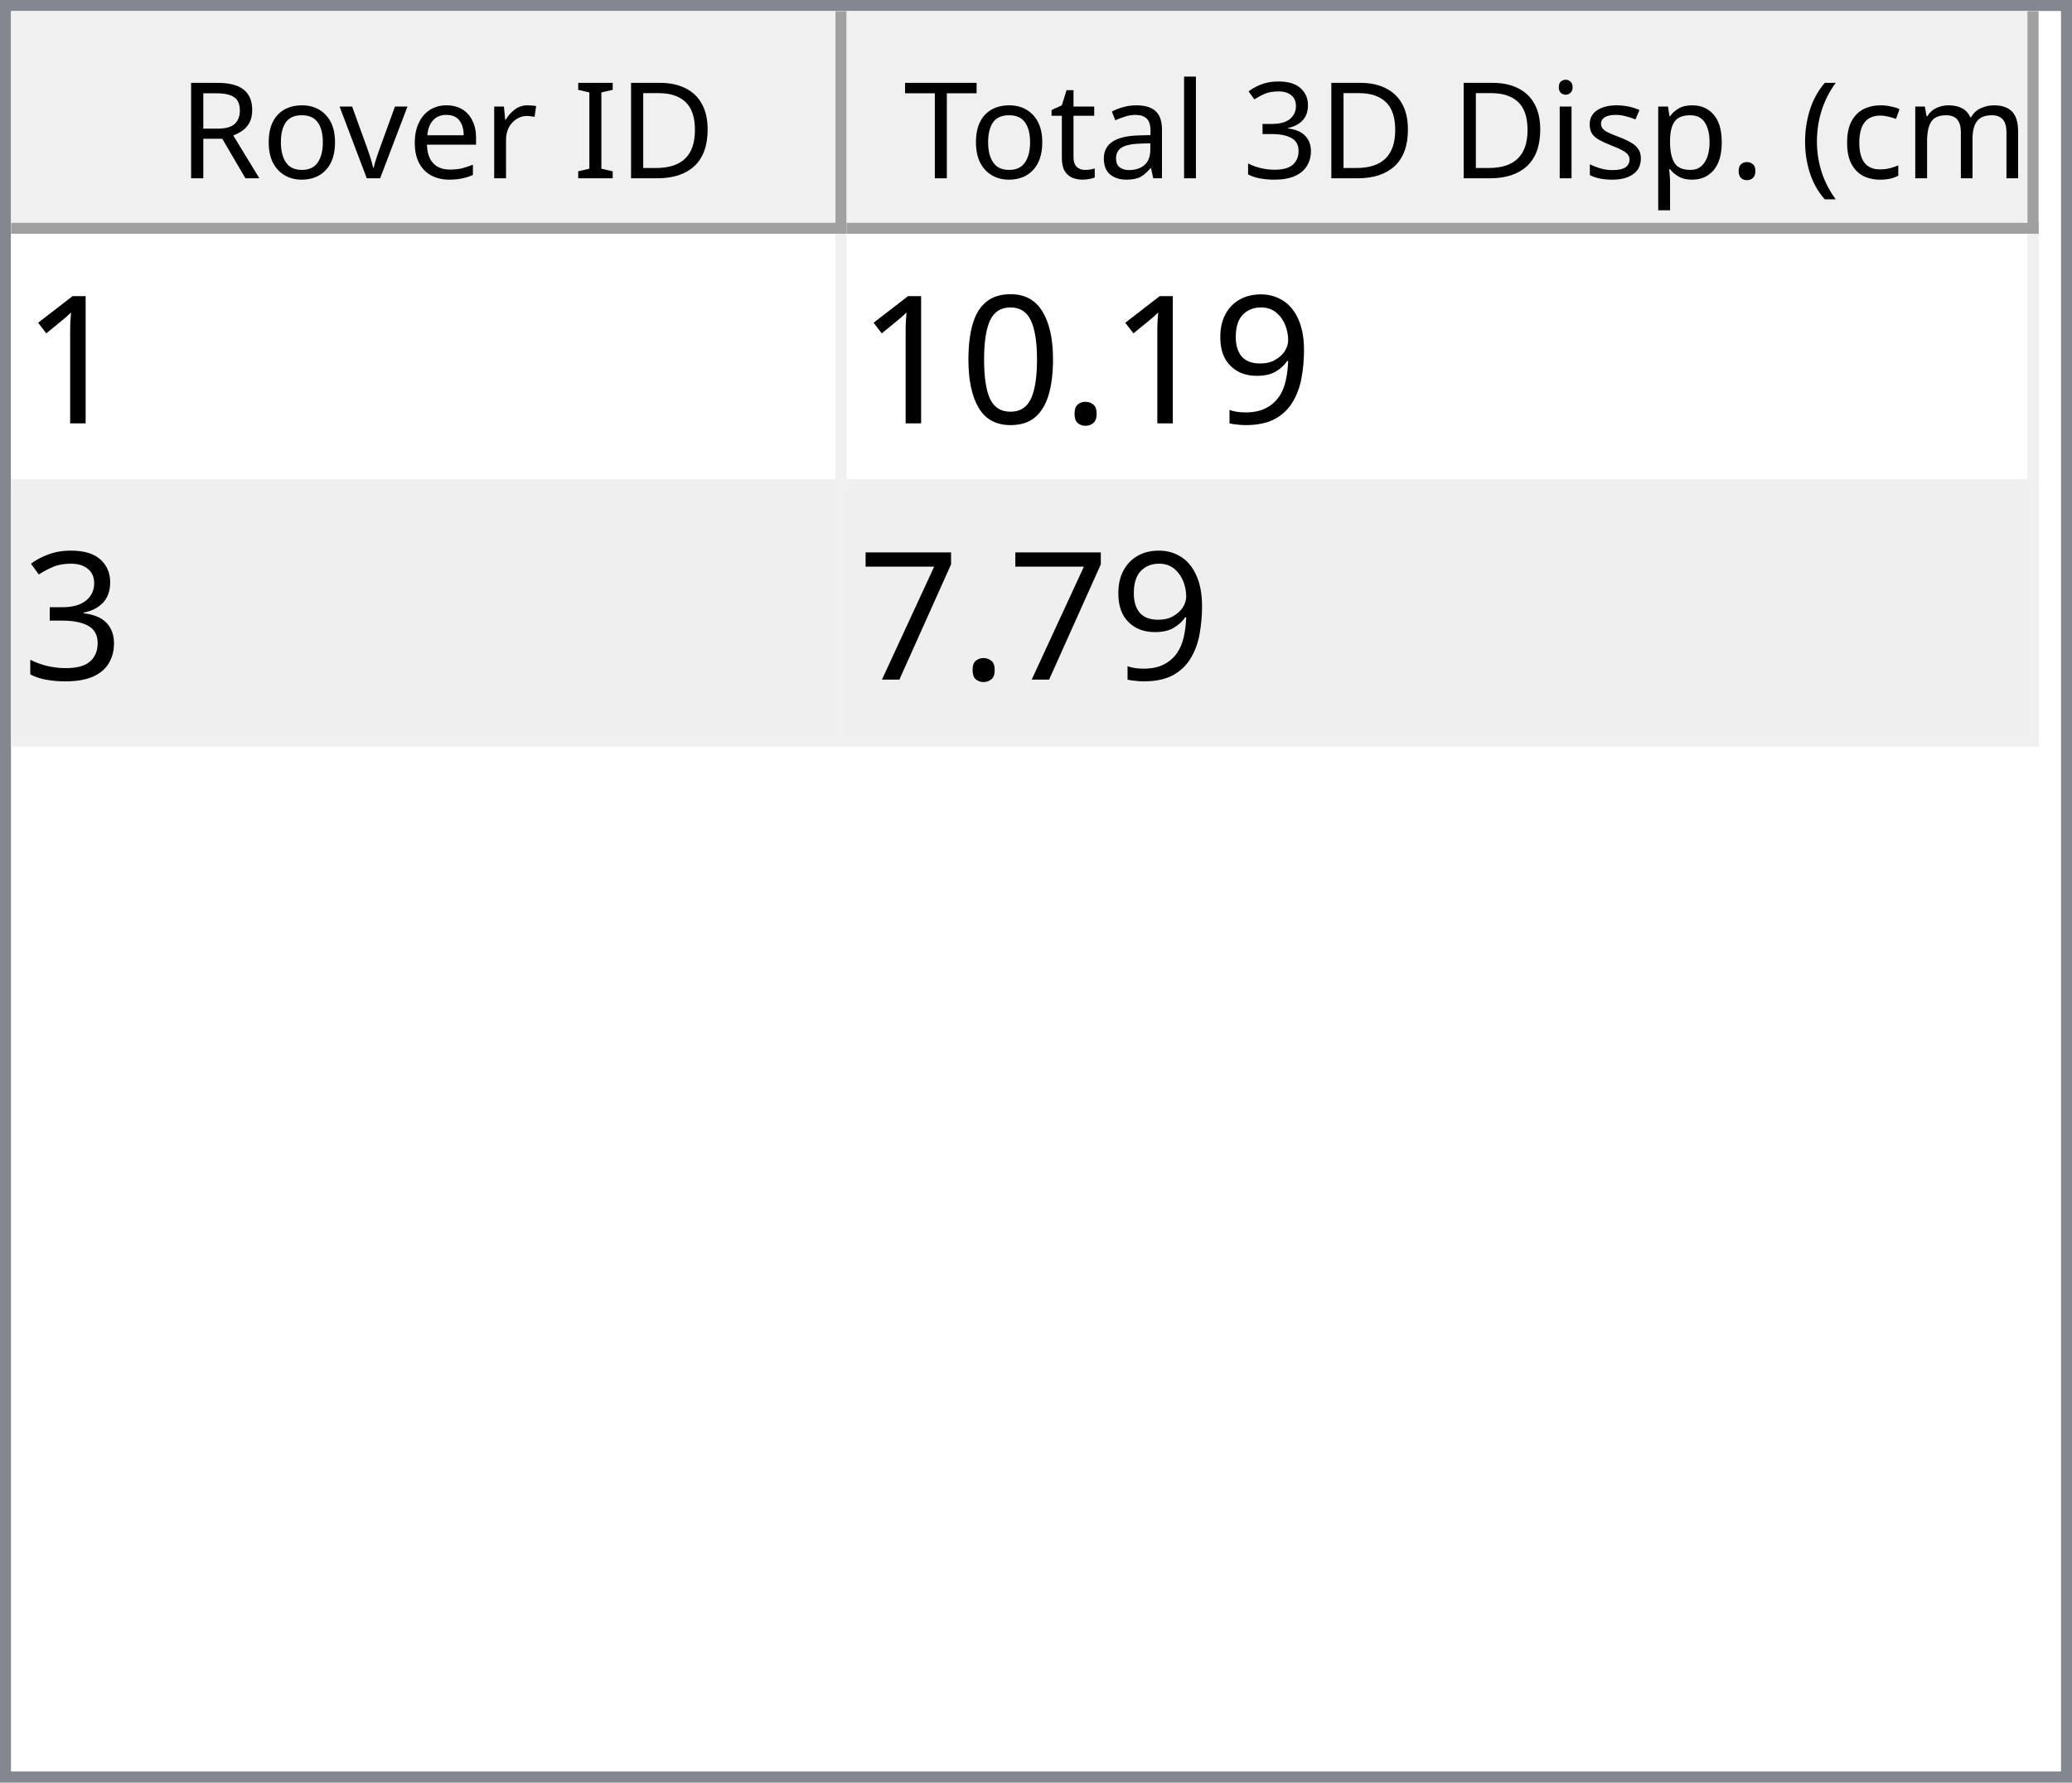
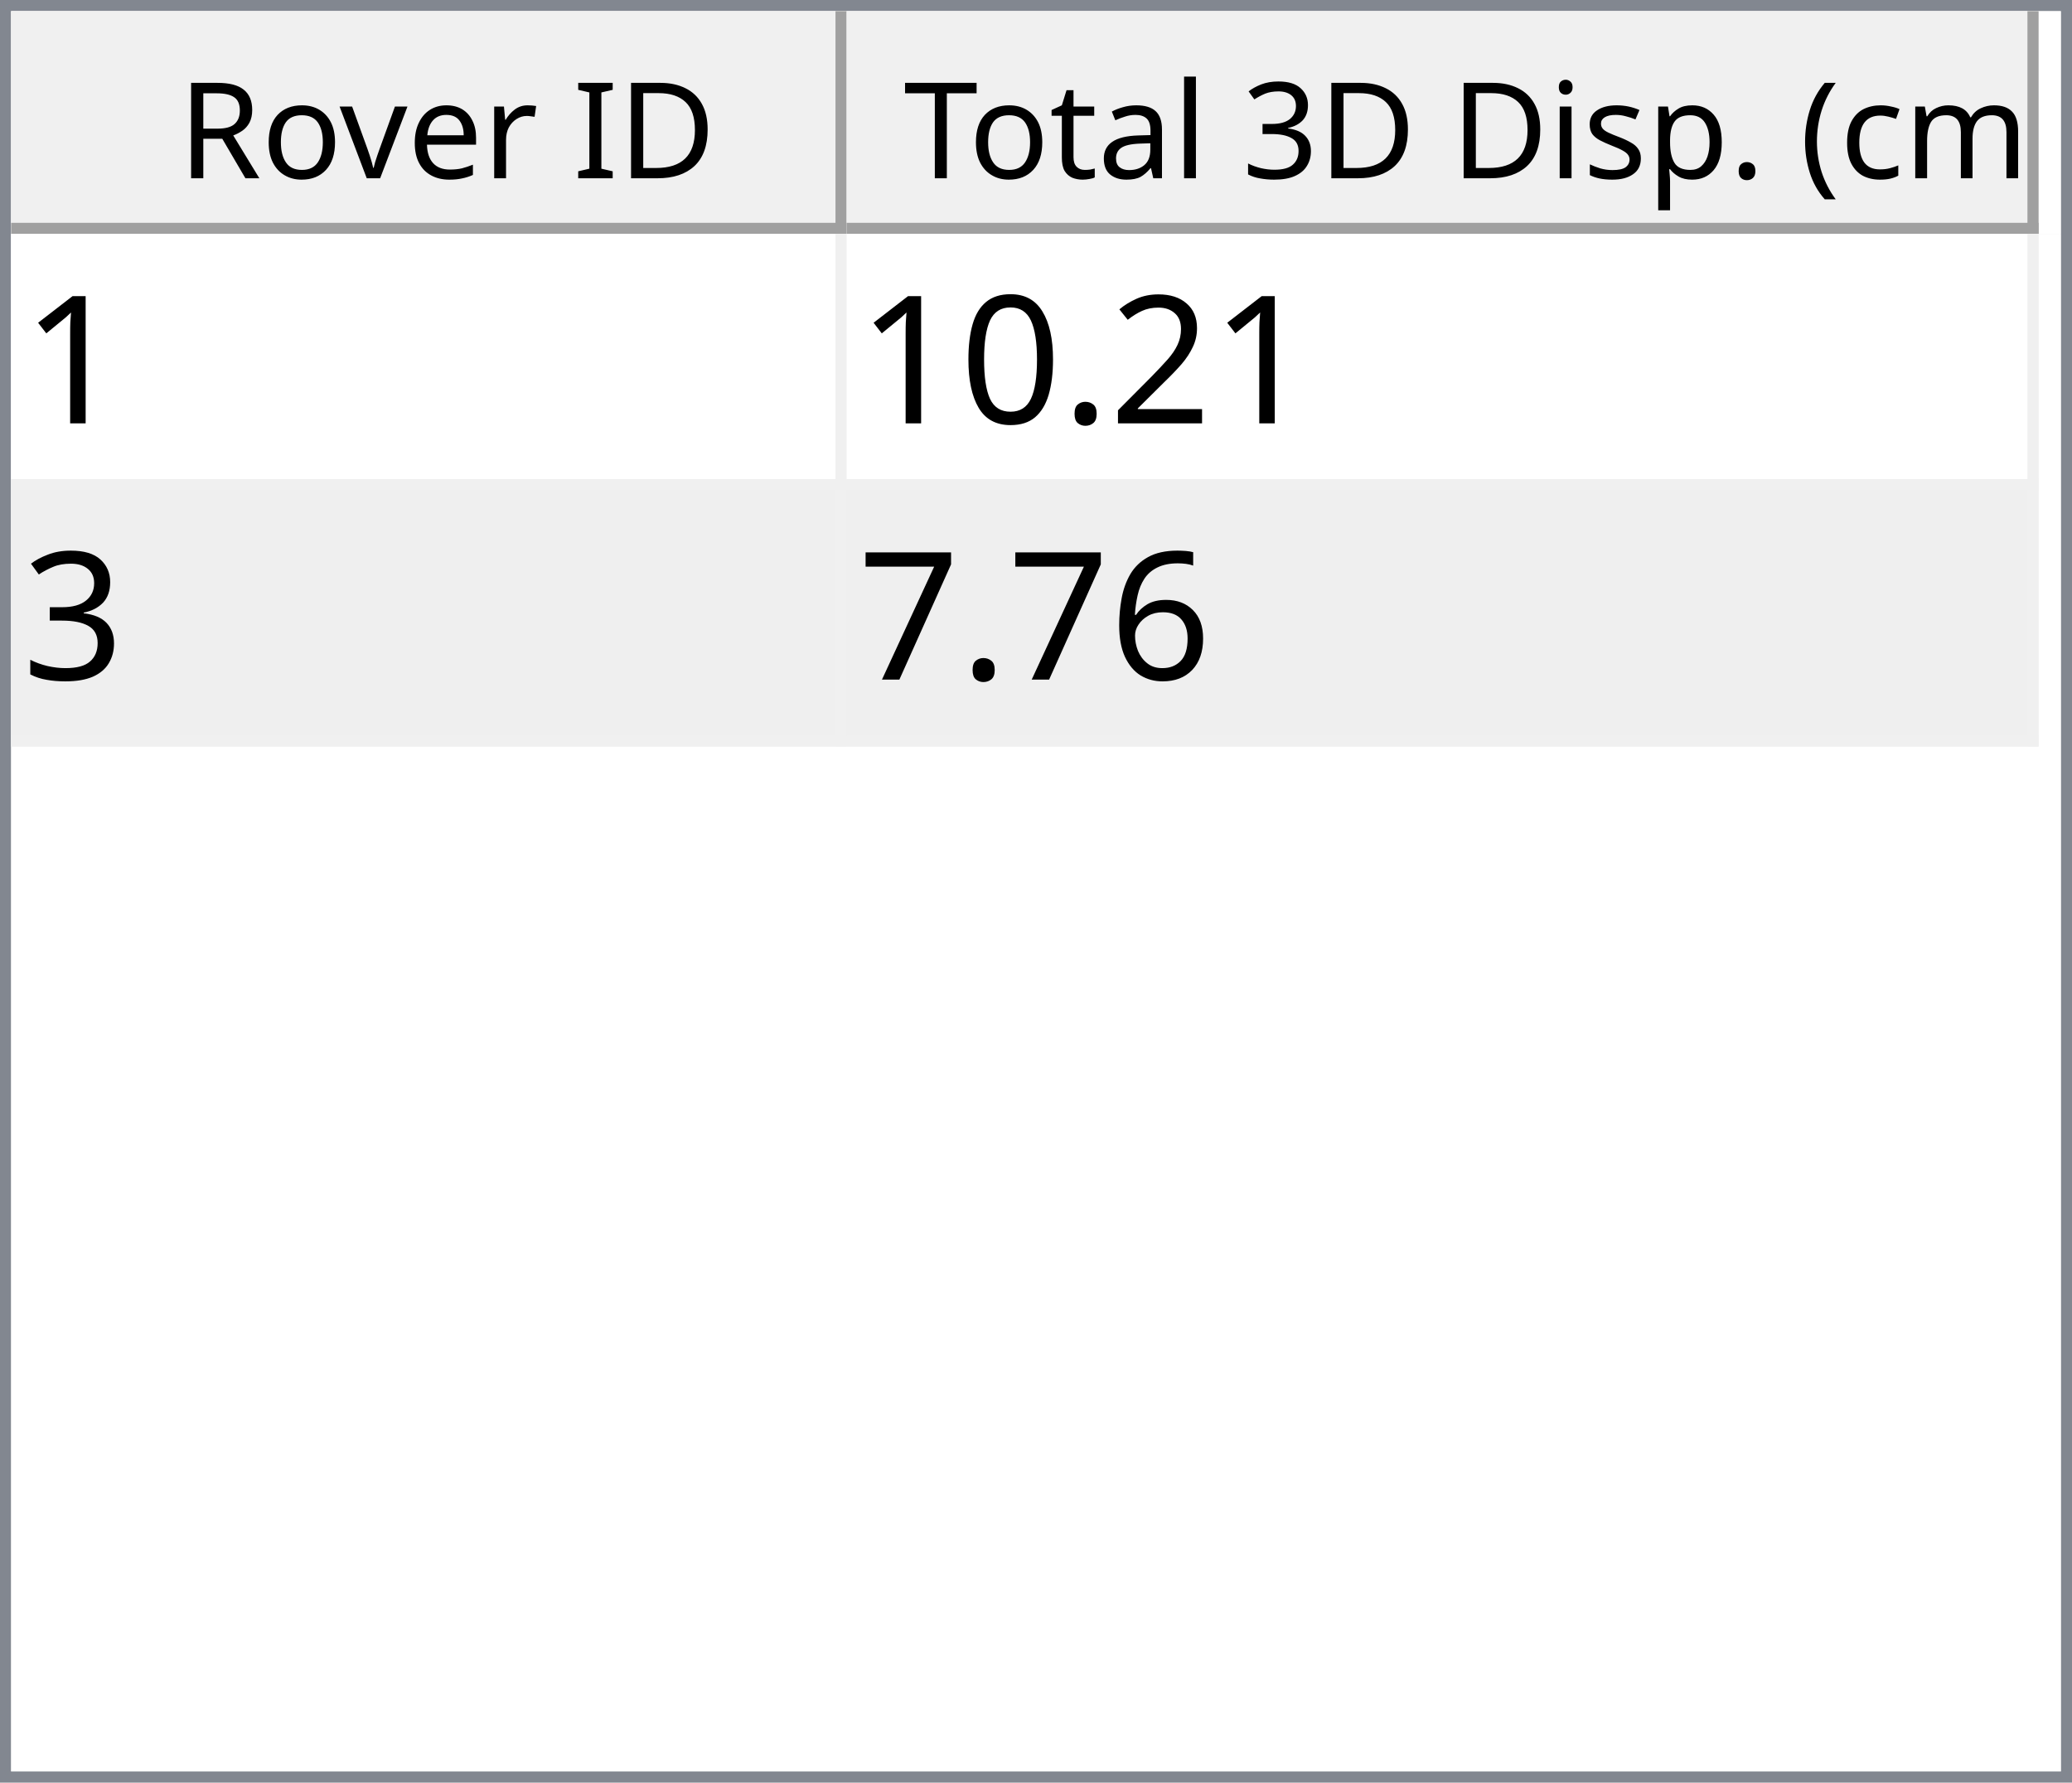
<svg xmlns="http://www.w3.org/2000/svg" style="fill-opacity:1; color-rendering:auto; color-interpolation:auto; text-rendering:auto; stroke:black; stroke-linecap:square; stroke-miterlimit:10; shape-rendering:auto; stroke-opacity:1; fill:black; stroke-dasharray:none; font-weight:normal; stroke-width:1; font-family:'Dialog'; font-style:normal; stroke-linejoin:miter; font-size:12px; stroke-dashoffset:0; image-rendering:auto;" width="186" height="160">
  <defs id="genericDefs" />
  <g>
    <defs id="defs1">
      <clipPath clipPathUnits="userSpaceOnUse" id="clipPath1">
        <path d="M0 0 L186 0 L186 160 L0 160 L0 0 Z" />
      </clipPath>
      <clipPath clipPathUnits="userSpaceOnUse" id="clipPath2">
        <path d="M0 0 L0 160 L186 160 L186 0 Z" />
      </clipPath>
      <clipPath clipPathUnits="userSpaceOnUse" id="clipPath3">
        <path d="M0 0 L0 20 L184 20 L184 0 Z" />
      </clipPath>
      <clipPath clipPathUnits="userSpaceOnUse" id="clipPath4">
        <path d="M0 0 L0 20 L75 20 L75 0 Z" />
      </clipPath>
      <clipPath clipPathUnits="userSpaceOnUse" id="clipPath5">
        <path d="M1 1 L1 19 L74 19 L74 1 Z" />
      </clipPath>
      <clipPath clipPathUnits="userSpaceOnUse" id="clipPath6">
        <path d="M0 0 L0 18 L73 18 L73 0 Z" />
      </clipPath>
      <clipPath clipPathUnits="userSpaceOnUse" id="clipPath7">
        <path d="M-0.5 -0.5 L-0.5 19.5 L74.5 19.5 L74.5 -0.5 Z" />
      </clipPath>
      <clipPath clipPathUnits="userSpaceOnUse" id="clipPath8">
        <path d="M0 0 L0 20 L107 20 L107 0 Z" />
      </clipPath>
      <clipPath clipPathUnits="userSpaceOnUse" id="clipPath9">
        <path d="M1 1 L1 19 L106 19 L106 1 Z" />
      </clipPath>
      <clipPath clipPathUnits="userSpaceOnUse" id="clipPath10">
        <path d="M0 0 L0 18 L105 18 L105 0 Z" />
      </clipPath>
      <clipPath clipPathUnits="userSpaceOnUse" id="clipPath11">
        <path d="M-0.5 -0.5 L-0.5 19.5 L106.5 19.5 L106.5 -0.5 Z" />
      </clipPath>
      <clipPath clipPathUnits="userSpaceOnUse" id="clipPath12">
        <path d="M0 0 L0 138 L184 138 L184 0 Z" />
      </clipPath>
      <clipPath clipPathUnits="userSpaceOnUse" id="clipPath13">
        <path d="M0 0 L0 46 L182 46 L182 0 Z" />
      </clipPath>
      <clipPath clipPathUnits="userSpaceOnUse" id="clipPath14">
        <path d="M-0.5 -0.5 L-0.5 45.5 L181.5 45.5 L181.5 -0.5 Z" />
      </clipPath>
      <clipPath clipPathUnits="userSpaceOnUse" id="clipPath15">
        <path d="M0 0 L0 22 L74 22 L74 0 Z" />
      </clipPath>
      <clipPath clipPathUnits="userSpaceOnUse" id="clipPath16">
        <path d="M0 0 L0 22 L106 22 L106 0 Z" />
      </clipPath>
      <font horiz-adv-x="64.551" id="font1">
        <font-face ascent="107.91" descent="25.098" units-per-em="100" style="font-style:normal; font-family:Segoe UI; font-weight:normal;" />
        <missing-glyph horiz-adv-x="64.551" d="M8.109 0 L8.109 68.266 L56.453 68.266 L56.453 0 L8.109 0 ZM15.328 7.234 L49.219 7.234 L49.219 61.031 L15.328 61.031 L15.328 7.234 Z" />
        <glyph unicode="D" horiz-adv-x="70.117" d="M9.188 0 L9.188 70.016 L28.516 70.016 Q65.531 70.016 65.531 35.891 Q65.531 19.672 55.25 9.836 Q44.969 0 27.734 0 L9.188 0 ZM17.391 62.594 L17.391 7.422 L27.828 7.422 Q41.609 7.422 49.273 14.797 Q56.938 22.172 56.938 35.688 Q56.938 62.594 28.328 62.594 L17.391 62.594 Z" />
        <glyph unicode="I" horiz-adv-x="26.611" d="M17.391 0 L9.188 0 L9.188 70.016 L17.391 70.016 L17.391 0 Z" />
        <glyph unicode=" " horiz-adv-x="27.393" d="" />
        <glyph unicode="r" horiz-adv-x="34.766" d="M34.188 41.891 Q32.078 43.5 28.125 43.5 Q23 43.5 19.555 38.672 Q16.109 33.844 16.109 25.484 L16.109 0 L8.109 0 L8.109 50 L16.109 50 L16.109 39.703 L16.312 39.703 Q18.016 44.969 21.531 47.922 Q25.047 50.875 29.391 50.875 Q32.516 50.875 34.188 50.203 L34.188 41.891 Z" />
        <glyph unicode="e" horiz-adv-x="52.295" d="M48.297 23 L12.984 23 Q13.188 14.656 17.484 10.109 Q21.781 5.562 29.297 5.562 Q37.75 5.562 44.828 11.141 L44.828 3.609 Q38.234 -1.172 27.391 -1.172 Q16.797 -1.172 10.742 5.641 Q4.688 12.453 4.688 24.812 Q4.688 36.469 11.305 43.82 Q17.922 51.172 27.734 51.172 Q37.547 51.172 42.922 44.828 Q48.297 38.484 48.297 27.203 L48.297 23 ZM40.094 29.781 Q40.047 36.719 36.75 40.578 Q33.453 44.438 27.594 44.438 Q21.922 44.438 17.969 40.383 Q14.016 36.328 13.094 29.781 L40.094 29.781 Z" />
        <glyph unicode="v" horiz-adv-x="47.9" d="M47.406 50 L27.484 0 L19.625 0 L0.688 50 L9.469 50 L22.172 13.672 Q23.578 9.672 23.922 6.688 L24.125 6.688 Q24.609 10.453 25.688 13.484 L38.969 50 L47.406 50 Z" />
        <glyph unicode="o" horiz-adv-x="58.594" d="M29 -1.172 Q17.922 -1.172 11.305 5.836 Q4.688 12.844 4.688 24.422 Q4.688 37.016 11.57 44.094 Q18.453 51.172 30.172 51.172 Q41.359 51.172 47.633 44.289 Q53.906 37.406 53.906 25.203 Q53.906 13.234 47.141 6.031 Q40.375 -1.172 29 -1.172 ZM29.594 44.438 Q21.875 44.438 17.383 39.188 Q12.891 33.938 12.891 24.703 Q12.891 15.828 17.43 10.695 Q21.969 5.562 29.594 5.562 Q37.359 5.562 41.531 10.594 Q45.703 15.625 45.703 24.906 Q45.703 34.281 41.531 39.359 Q37.359 44.438 29.594 44.438 Z" />
        <glyph unicode="R" horiz-adv-x="59.814" d="M59.375 0 L49.609 0 L37.891 19.625 Q36.281 22.359 34.766 24.289 Q33.25 26.219 31.664 27.438 Q30.078 28.656 28.25 29.219 Q26.422 29.781 24.125 29.781 L17.391 29.781 L17.391 0 L9.188 0 L9.188 70.016 L30.078 70.016 Q34.672 70.016 38.555 68.867 Q42.438 67.719 45.289 65.375 Q48.141 63.031 49.758 59.547 Q51.375 56.062 51.375 51.375 Q51.375 47.703 50.273 44.656 Q49.172 41.609 47.148 39.211 Q45.125 36.812 42.266 35.133 Q39.406 33.453 35.844 32.516 L35.844 32.328 Q37.594 31.547 38.891 30.547 Q40.188 29.547 41.359 28.18 Q42.531 26.812 43.68 25.078 Q44.828 23.344 46.234 21.047 L59.375 0 ZM17.391 62.594 L17.391 37.203 L28.516 37.203 Q31.594 37.203 34.203 38.133 Q36.812 39.062 38.719 40.797 Q40.625 42.531 41.703 45.047 Q42.781 47.562 42.781 50.688 Q42.781 56.297 39.141 59.445 Q35.5 62.594 28.609 62.594 L17.391 62.594 Z" />
        <glyph unicode=")" horiz-adv-x="30.176" d="M8.297 -15.922 L1.172 -15.922 Q16.406 2.344 16.406 26.812 Q16.406 51.469 1.078 70.016 L8.297 70.016 Q23.531 52.156 23.531 26.703 Q23.531 1.375 8.297 -15.922 Z" />
        <glyph unicode="m" horiz-adv-x="86.133" d="M79.109 0 L71.094 0 L71.094 28.719 Q71.094 37.016 68.531 40.727 Q65.969 44.438 59.906 44.438 Q54.781 44.438 51.195 39.75 Q47.609 35.062 47.609 28.516 L47.609 0 L39.594 0 L39.594 29.688 Q39.594 44.438 28.219 44.438 Q22.953 44.438 19.531 40.016 Q16.109 35.594 16.109 28.516 L16.109 0 L8.109 0 L8.109 50 L16.109 50 L16.109 42.094 L16.312 42.094 Q21.625 51.172 31.844 51.172 Q36.969 51.172 40.773 48.312 Q44.578 45.453 46 40.828 Q51.562 51.172 62.594 51.172 Q79.109 51.172 79.109 30.812 L79.109 0 Z" />
        <glyph unicode="c" horiz-adv-x="46.191" d="M42.188 2.297 Q36.422 -1.172 28.516 -1.172 Q17.828 -1.172 11.258 5.789 Q4.688 12.75 4.688 23.828 Q4.688 36.188 11.766 43.68 Q18.844 51.172 30.672 51.172 Q37.25 51.172 42.281 48.734 L42.281 40.531 Q36.719 44.438 30.375 44.438 Q22.703 44.438 17.797 38.945 Q12.891 33.453 12.891 24.516 Q12.891 15.719 17.508 10.641 Q22.125 5.562 29.891 5.562 Q36.422 5.562 42.188 9.906 L42.188 2.297 Z" />
        <glyph unicode="(" horiz-adv-x="30.176" d="M29.109 -15.922 L21.969 -15.922 Q6.844 1.375 6.844 26.703 Q6.844 52.156 21.969 70.016 L29.203 70.016 Q13.875 51.469 13.875 26.812 Q13.875 2.344 29.109 -15.922 Z" />
        <glyph unicode="." horiz-adv-x="21.68" d="M10.891 -1.078 Q8.641 -1.078 7.055 0.539 Q5.469 2.156 5.469 4.391 Q5.469 6.641 7.055 8.273 Q8.641 9.906 10.891 9.906 Q13.188 9.906 14.797 8.273 Q16.406 6.641 16.406 4.391 Q16.406 2.156 14.797 0.539 Q13.188 -1.078 10.891 -1.078 Z" />
        <glyph unicode="p" horiz-adv-x="58.789" d="M16.312 7.234 L16.109 7.234 L16.109 -23 L8.109 -23 L8.109 50 L16.109 50 L16.109 41.219 L16.312 41.219 Q22.219 51.172 33.594 51.172 Q43.266 51.172 48.688 44.461 Q54.109 37.75 54.109 26.469 Q54.109 13.922 48 6.375 Q41.891 -1.172 31.297 -1.172 Q21.578 -1.172 16.312 7.234 ZM16.109 27.391 L16.109 20.406 Q16.109 14.203 20.141 9.883 Q24.172 5.562 30.375 5.562 Q37.641 5.562 41.773 11.133 Q45.906 16.703 45.906 26.609 Q45.906 34.969 42.047 39.703 Q38.188 44.438 31.594 44.438 Q24.609 44.438 20.359 39.578 Q16.109 34.719 16.109 27.391 Z" />
        <glyph unicode="s" horiz-adv-x="42.432" d="M5.078 1.812 L5.078 10.406 Q11.625 5.562 19.484 5.562 Q30.031 5.562 30.031 12.594 Q30.031 14.594 29.125 15.992 Q28.219 17.391 26.68 18.461 Q25.141 19.531 23.07 20.383 Q21 21.234 18.609 22.172 Q15.281 23.484 12.766 24.828 Q10.25 26.172 8.57 27.859 Q6.891 29.547 6.031 31.695 Q5.172 33.844 5.172 36.719 Q5.172 40.234 6.789 42.945 Q8.406 45.656 11.086 47.484 Q13.766 49.312 17.211 50.242 Q20.656 51.172 24.312 51.172 Q30.812 51.172 35.938 48.922 L35.938 40.828 Q30.422 44.438 23.25 44.438 Q21 44.438 19.195 43.922 Q17.391 43.406 16.094 42.477 Q14.797 41.547 14.086 40.258 Q13.375 38.969 13.375 37.406 Q13.375 35.453 14.086 34.133 Q14.797 32.812 16.164 31.789 Q17.531 30.766 19.484 29.938 Q21.438 29.109 23.922 28.125 Q27.25 26.859 29.883 25.516 Q32.516 24.172 34.375 22.484 Q36.234 20.797 37.234 18.602 Q38.234 16.406 38.234 13.375 Q38.234 9.672 36.602 6.938 Q34.969 4.203 32.234 2.398 Q29.5 0.594 25.93 -0.289 Q22.359 -1.172 18.453 -1.172 Q10.75 -1.172 5.078 1.812 Z" />
        <glyph unicode="i" horiz-adv-x="24.219" d="M12.203 62.703 Q10.062 62.703 8.547 64.164 Q7.031 65.625 7.031 67.875 Q7.031 70.125 8.547 71.609 Q10.062 73.094 12.203 73.094 Q14.406 73.094 15.945 71.609 Q17.484 70.125 17.484 67.875 Q17.484 65.719 15.945 64.211 Q14.406 62.703 12.203 62.703 ZM16.109 0 L8.109 0 L8.109 50 L16.109 50 L16.109 0 Z" />
        <glyph unicode="3" horiz-adv-x="53.906" d="M46.531 19.828 Q46.531 15.094 44.75 11.211 Q42.969 7.328 39.719 4.57 Q36.469 1.812 31.93 0.297 Q27.391 -1.219 21.922 -1.219 Q11.922 -1.219 6 2.594 L6 11.188 Q13.094 5.609 22.219 5.609 Q25.875 5.609 28.828 6.539 Q31.781 7.469 33.906 9.227 Q36.031 10.984 37.18 13.477 Q38.328 15.969 38.328 19.094 Q38.328 32.812 18.797 32.812 L12.984 32.812 L12.984 39.594 L18.5 39.594 Q35.797 39.594 35.797 52.484 Q35.797 64.406 22.609 64.406 Q15.188 64.406 8.688 59.422 L8.688 67.188 Q15.375 71.188 24.609 71.188 Q29 71.188 32.57 69.969 Q36.141 68.75 38.68 66.555 Q41.219 64.359 42.609 61.281 Q44 58.203 44 54.5 Q44 40.672 30.031 36.719 L30.031 36.531 Q33.594 36.141 36.625 34.797 Q39.656 33.453 41.852 31.305 Q44.047 29.156 45.289 26.25 Q46.531 23.344 46.531 19.828 Z" />
        <glyph unicode="l" horiz-adv-x="24.219" d="M16.109 0 L8.109 0 L8.109 74.031 L16.109 74.031 L16.109 0 Z" />
        <glyph unicode="a" horiz-adv-x="50.879" d="M43.891 0 L35.891 0 L35.891 7.812 L35.688 7.812 Q30.469 -1.172 20.312 -1.172 Q12.844 -1.172 8.617 2.781 Q4.391 6.734 4.391 13.281 Q4.391 27.297 20.906 29.594 L35.891 31.688 Q35.891 44.438 25.594 44.438 Q16.547 44.438 9.281 38.281 L9.281 46.484 Q16.656 51.172 26.266 51.172 Q43.891 51.172 43.891 32.516 L43.891 0 ZM35.891 25.297 L23.828 23.641 Q18.266 22.859 15.43 20.875 Q12.594 18.891 12.594 13.875 Q12.594 10.203 15.211 7.883 Q17.828 5.562 22.172 5.562 Q28.125 5.562 32.008 9.742 Q35.891 13.922 35.891 20.312 L35.891 25.297 Z" />
        <glyph unicode="t" horiz-adv-x="33.887" d="M31.297 0.484 Q28.469 -1.078 23.828 -1.078 Q10.688 -1.078 10.688 13.578 L10.688 43.172 L2.094 43.172 L2.094 50 L10.688 50 L10.688 62.203 L18.703 64.797 L18.703 50 L31.297 50 L31.297 43.172 L18.703 43.172 L18.703 14.984 Q18.703 9.969 20.414 7.82 Q22.125 5.672 26.078 5.672 Q29.109 5.672 31.297 7.328 L31.297 0.484 Z" />
        <glyph unicode="T" horiz-adv-x="52.393" d="M50.594 62.594 L30.375 62.594 L30.375 0 L22.172 0 L22.172 62.594 L2 62.594 L2 70.016 L50.594 70.016 L50.594 62.594 Z" />
      </font>
      <font horiz-adv-x="75.0" id="font2">
        <font-face ascent="100.537" descent="21.973" units-per-em="100" style="font-style:normal; font-family:sans-serif; font-weight:normal;" />
        <missing-glyph horiz-adv-x="75.0" d="M12.5 0 L12.5 62.5 L62.5 62.5 L62.5 0 L12.5 0 ZM14.062 1.562 L60.938 1.562 L60.938 60.938 L14.062 60.938 L14.062 1.562 Z" />
        <glyph unicode="1" horiz-adv-x="55.615" d="M37.25 0 L28.469 0 L28.469 56 Q25.297 52.984 20.141 49.953 Q14.984 46.922 10.891 45.406 L10.891 53.906 Q18.266 57.375 23.781 62.305 Q29.297 67.234 31.594 71.875 L37.25 71.875 L37.25 0 Z" />
-         <glyph unicode="9" horiz-adv-x="55.615" d="M5.469 16.547 L13.922 17.328 Q14.984 11.375 18.016 8.688 Q21.047 6 25.781 6 Q29.828 6 32.883 7.859 Q35.938 9.719 37.891 12.82 Q39.844 15.922 41.164 21.195 Q42.484 26.469 42.484 31.938 Q42.484 32.516 42.438 33.688 Q39.797 29.5 35.234 26.883 Q30.672 24.266 25.344 24.266 Q16.453 24.266 10.305 30.711 Q4.156 37.156 4.156 47.703 Q4.156 58.594 10.578 65.234 Q17 71.875 26.656 71.875 Q33.641 71.875 39.43 68.117 Q45.219 64.359 48.219 57.398 Q51.219 50.438 51.219 37.25 Q51.219 23.531 48.242 15.406 Q45.266 7.281 39.383 3.031 Q33.5 -1.219 25.594 -1.219 Q17.188 -1.219 11.867 3.445 Q6.547 8.109 5.469 16.547 ZM41.453 48.141 Q41.453 55.719 37.43 60.156 Q33.406 64.594 27.734 64.594 Q21.875 64.594 17.531 59.812 Q13.188 55.031 13.188 47.406 Q13.188 40.578 17.312 36.305 Q21.438 32.031 27.484 32.031 Q33.594 32.031 37.523 36.305 Q41.453 40.578 41.453 48.141 Z" />
+         <glyph unicode="2" horiz-adv-x="55.615" d="M50.344 8.453 L50.344 0 L3.031 0 Q2.938 3.172 4.047 6.109 Q5.859 10.938 9.836 15.625 Q13.812 20.312 21.344 26.469 Q33.016 36.031 37.117 41.625 Q41.219 47.219 41.219 52.203 Q41.219 57.422 37.477 61.008 Q33.734 64.594 27.734 64.594 Q21.391 64.594 17.578 60.789 Q13.766 56.984 13.719 50.25 L4.688 51.172 Q5.609 61.281 11.664 66.578 Q17.719 71.875 27.938 71.875 Q38.234 71.875 44.242 66.164 Q50.25 60.453 50.25 52 Q50.25 47.703 48.492 43.555 Q46.734 39.406 42.656 34.812 Q38.578 30.219 29.109 22.219 Q21.188 15.578 18.945 13.211 Q16.703 10.844 15.234 8.453 L50.344 8.453 Z" />
        <glyph unicode="." horiz-adv-x="27.783" d="M9.078 0 L9.078 10.016 L19.094 10.016 L19.094 0 L9.078 0 Z" />
        <glyph unicode="0" horiz-adv-x="55.615" d="M4.156 35.297 Q4.156 48 6.766 55.742 Q9.375 63.484 14.523 67.68 Q19.672 71.875 27.484 71.875 Q33.25 71.875 37.594 69.555 Q41.938 67.234 44.773 62.867 Q47.609 58.5 49.219 52.227 Q50.828 45.953 50.828 35.297 Q50.828 22.703 48.242 14.969 Q45.656 7.234 40.508 3.008 Q35.359 -1.219 27.484 -1.219 Q17.141 -1.219 11.234 6.203 Q4.156 15.141 4.156 35.297 ZM13.188 35.297 Q13.188 17.672 17.312 11.836 Q21.438 6 27.484 6 Q33.547 6 37.672 11.859 Q41.797 17.719 41.797 35.297 Q41.797 52.984 37.672 58.789 Q33.547 64.594 27.391 64.594 Q21.344 64.594 17.719 59.469 Q13.188 52.938 13.188 35.297 Z" />
        <glyph unicode="3" horiz-adv-x="55.615" d="M4.203 18.891 L12.984 20.062 Q14.5 12.594 18.141 9.297 Q21.781 6 27 6 Q33.203 6 37.477 10.297 Q41.75 14.594 41.75 20.953 Q41.75 27 37.797 30.93 Q33.844 34.859 27.734 34.859 Q25.25 34.859 21.531 33.891 L22.516 41.609 Q23.391 41.5 23.922 41.5 Q29.547 41.5 34.039 44.43 Q38.531 47.359 38.531 53.469 Q38.531 58.297 35.258 61.477 Q31.984 64.656 26.812 64.656 Q21.688 64.656 18.266 61.43 Q14.844 58.203 13.875 51.766 L5.078 53.328 Q6.688 62.156 12.398 67.016 Q18.109 71.875 26.609 71.875 Q32.469 71.875 37.398 69.359 Q42.328 66.844 44.945 62.5 Q47.562 58.156 47.562 53.266 Q47.562 48.641 45.07 44.828 Q42.578 41.016 37.703 38.766 Q44.047 37.312 47.562 32.695 Q51.078 28.078 51.078 21.141 Q51.078 11.766 44.242 5.25 Q37.406 -1.266 26.953 -1.266 Q17.531 -1.266 11.305 4.352 Q5.078 9.969 4.203 18.891 Z" />
+         <glyph unicode="6" horiz-adv-x="55.615" d="M49.75 54.047 L41.016 53.375 Q39.844 58.547 37.703 60.891 Q34.125 64.656 28.906 64.656 Q24.703 64.656 21.531 62.312 Q17.391 59.281 14.992 53.469 Q12.594 47.656 12.5 36.922 Q15.672 41.75 20.266 44.094 Q24.859 46.438 29.891 46.438 Q38.672 46.438 44.852 39.969 Q51.031 33.5 51.031 23.25 Q51.031 16.5 48.125 10.719 Q45.219 4.938 40.141 1.859 Q35.062 -1.219 28.609 -1.219 Q17.625 -1.219 10.695 6.859 Q3.766 14.938 3.766 33.5 Q3.766 54.25 11.422 63.672 Q18.109 71.875 29.438 71.875 Q37.891 71.875 43.289 67.141 Q48.688 62.406 49.75 54.047 ZM13.875 23.188 Q13.875 18.656 15.797 14.508 Q17.719 10.359 21.188 8.18 Q24.656 6 28.469 6 Q34.031 6 38.039 10.492 Q42.047 14.984 42.047 22.703 Q42.047 30.125 38.086 34.398 Q34.125 38.672 28.125 38.672 Q22.172 38.672 18.023 34.398 Q13.875 30.125 13.875 23.188 Z" />
        <glyph unicode="7" horiz-adv-x="55.615" d="M4.734 62.203 L4.734 70.656 L51.078 70.656 L51.078 63.812 Q44.234 56.547 37.523 44.484 Q30.812 32.422 27.156 19.672 Q24.516 10.688 23.781 0 L14.75 0 Q14.891 8.453 18.062 20.414 Q21.234 32.375 27.172 43.484 Q33.109 54.594 39.797 62.203 L4.734 62.203 Z" />
      </font>
    </defs>
    <g style="fill:white; stroke:white;">
      <rect x="0" y="0" width="186" style="clip-path:url(#clipPath1); stroke:none;" height="160" />
    </g>
    <g style="fill:white; text-rendering:optimizeSpeed; color-rendering:optimizeSpeed; image-rendering:optimizeSpeed; shape-rendering:crispEdges; stroke:white; color-interpolation:sRGB;">
      <rect x="0" width="186" height="160" y="0" style="stroke:none;" />
      <path style="stroke:none;" d="M0 160 L186 160 L186 0 L0 0 Z" />
    </g>
    <g style="fill:rgb(240,240,240); font-family:'Segoe UI'; stroke:rgb(240,240,240);">
      <rect x="0" y="0" width="186" style="clip-path:url(#clipPath2); stroke:none;" height="160" />
    </g>
    <g style="fill:rgb(130,135,144); font-family:'Segoe UI'; stroke:rgb(130,135,144);">
      <path d="M0 0 L186 0 L186 160 L0 160 L0 0 ZM1 1 L185 1 L185 159 L1 159 L1 1 Z" style="fill-rule:evenodd; clip-path:url(#clipPath2); stroke:none;" />
    </g>
    <g style="fill:white; font-family:'Segoe UI'; stroke:white;" transform="translate(1,1)">
      <rect x="0" y="0" width="184" style="clip-path:url(#clipPath3); stroke:none;" height="20" />
    </g>
    <g style="fill:rgb(240,240,240); font-family:'Segoe UI'; stroke:rgb(240,240,240);" transform="translate(1,1)">
      <rect x="0" y="0" width="75" style="clip-path:url(#clipPath4); stroke:none;" height="20" />
    </g>
    <g style="font-family:'Segoe UI';" transform="translate(2,2)">
      <text x="14" xml:space="preserve" y="14" style="clip-path:url(#clipPath6); stroke:none;">Rover ID</text>
    </g>
    <g style="fill:rgb(160,160,160); font-family:'Segoe UI'; stroke:rgb(160,160,160); stroke-linejoin:bevel;" transform="translate(1.5,1.5)">
      <line x1="74" x2="74" y1="0" style="fill:none; clip-path:url(#clipPath7);" y2="19" />
    </g>
    <g style="fill:rgb(160,160,160); font-family:'Segoe UI'; stroke:rgb(160,160,160); stroke-linejoin:bevel;" transform="matrix(1,0,0,1,1,1) translate(0.5,0.5)">
      <line x1="0" x2="74" y1="19" style="fill:none; clip-path:url(#clipPath7);" y2="19" />
    </g>
    <g style="fill:rgb(240,240,240); font-family:'Segoe UI'; stroke:rgb(240,240,240);" transform="translate(76,1)">
      <rect x="0" y="0" width="107" style="clip-path:url(#clipPath8); stroke:none;" height="20" />
    </g>
    <g style="font-family:'Segoe UI';" transform="translate(77,2)">
      <text x="1" xml:space="preserve" y="14" style="clip-path:url(#clipPath10); stroke:none;"> Total 3D Disp. (cm)</text>
    </g>
    <g style="fill:rgb(160,160,160); font-family:'Segoe UI'; stroke:rgb(160,160,160); stroke-linejoin:bevel;" transform="translate(76.5,1.5)">
      <line x1="106" x2="106" y1="0" style="fill:none; clip-path:url(#clipPath11);" y2="19" />
    </g>
    <g style="fill:rgb(160,160,160); font-family:'Segoe UI'; stroke:rgb(160,160,160); stroke-linejoin:bevel;" transform="matrix(1,0,0,1,76,1) translate(0.5,0.5)">
      <line x1="0" x2="106" y1="19" style="fill:none; clip-path:url(#clipPath11);" y2="19" />
    </g>
    <g style="fill:white; font-family:'Segoe UI'; stroke:white;" transform="translate(1,21)">
      <rect x="0" y="0" width="184" style="clip-path:url(#clipPath12); stroke:none;" height="138" />
    </g>
    <g style="fill:rgb(240,240,240); font-size:16px; font-family:sans-serif; stroke:rgb(240,240,240);" transform="translate(1,21)">
      <rect x="0" y="0" width="182" style="clip-path:url(#clipPath13); stroke:none;" height="46" />
      <line transform="translate(0.5,0.5)" x1="0" x2="181" y1="22" style="clip-path:url(#clipPath14); fill:none; stroke-linejoin:bevel;" y2="22" />
    </g>
    <g transform="matrix(1,0,0,1,1,21) translate(0.5,0.5)" style="fill:rgb(240,240,240); font-size:16px; font-family:sans-serif; stroke:rgb(240,240,240); stroke-linejoin:bevel;">
      <line x1="0" x2="181" y1="45" style="fill:none; clip-path:url(#clipPath14);" y2="45" />
    </g>
    <g transform="matrix(1,0,0,1,1,21) translate(0.5,0.5)" style="fill:rgb(240,240,240); font-size:16px; font-family:sans-serif; stroke:rgb(240,240,240); stroke-linejoin:bevel;">
      <line x1="74" x2="74" y1="0" style="fill:none; clip-path:url(#clipPath14);" y2="45" />
    </g>
    <g transform="matrix(1,0,0,1,1,21) translate(0.5,0.5)" style="fill:rgb(240,240,240); font-size:16px; font-family:sans-serif; stroke:rgb(240,240,240); stroke-linejoin:bevel;">
      <line x1="181" x2="181" y1="0" style="fill:none; clip-path:url(#clipPath14);" y2="45" />
    </g>
    <g style="fill:white; font-size:16px; font-family:sans-serif; stroke:white;" transform="matrix(1,0,0,1,1,21)">
      <rect x="0" y="0" width="74" style="clip-path:url(#clipPath15); stroke:none;" height="22" />
      <text x="1" y="17" style="fill:black; clip-path:url(#clipPath15); stroke:none;" xml:space="preserve">1</text>
    </g>
    <g style="fill:white; font-size:16px; font-family:sans-serif; stroke:white;" transform="matrix(1,0,0,1,1,21) translate(75,0)">
      <rect x="0" y="0" width="106" style="clip-path:url(#clipPath16); stroke:none;" height="22" />
-       <text x="1" y="17" style="fill:black; clip-path:url(#clipPath16); stroke:none;" xml:space="preserve">10.19</text>
+       <text x="1" y="17" style="fill:black; clip-path:url(#clipPath16); stroke:none;" xml:space="preserve">10.21</text>
    </g>
    <g style="fill:rgb(239,239,239); font-size:16px; font-family:sans-serif; stroke:rgb(239,239,239);" transform="matrix(1,0,0,1,1,21) translate(0,23)">
      <rect x="0" y="0" width="74" style="clip-path:url(#clipPath15); stroke:none;" height="22" />
      <text x="1" y="17" style="fill:black; clip-path:url(#clipPath15); stroke:none;" xml:space="preserve">3</text>
    </g>
    <g style="fill:rgb(239,239,239); font-size:16px; font-family:sans-serif; stroke:rgb(239,239,239);" transform="matrix(1,0,0,1,1,21) translate(75,23)">
      <rect x="0" y="0" width="106" style="clip-path:url(#clipPath16); stroke:none;" height="22" />
-       <text x="1" y="17" style="fill:black; clip-path:url(#clipPath16); stroke:none;" xml:space="preserve">7.79</text>
+       <text x="1" y="17" style="fill:black; clip-path:url(#clipPath16); stroke:none;" xml:space="preserve">7.76</text>
    </g>
  </g>
</svg>
